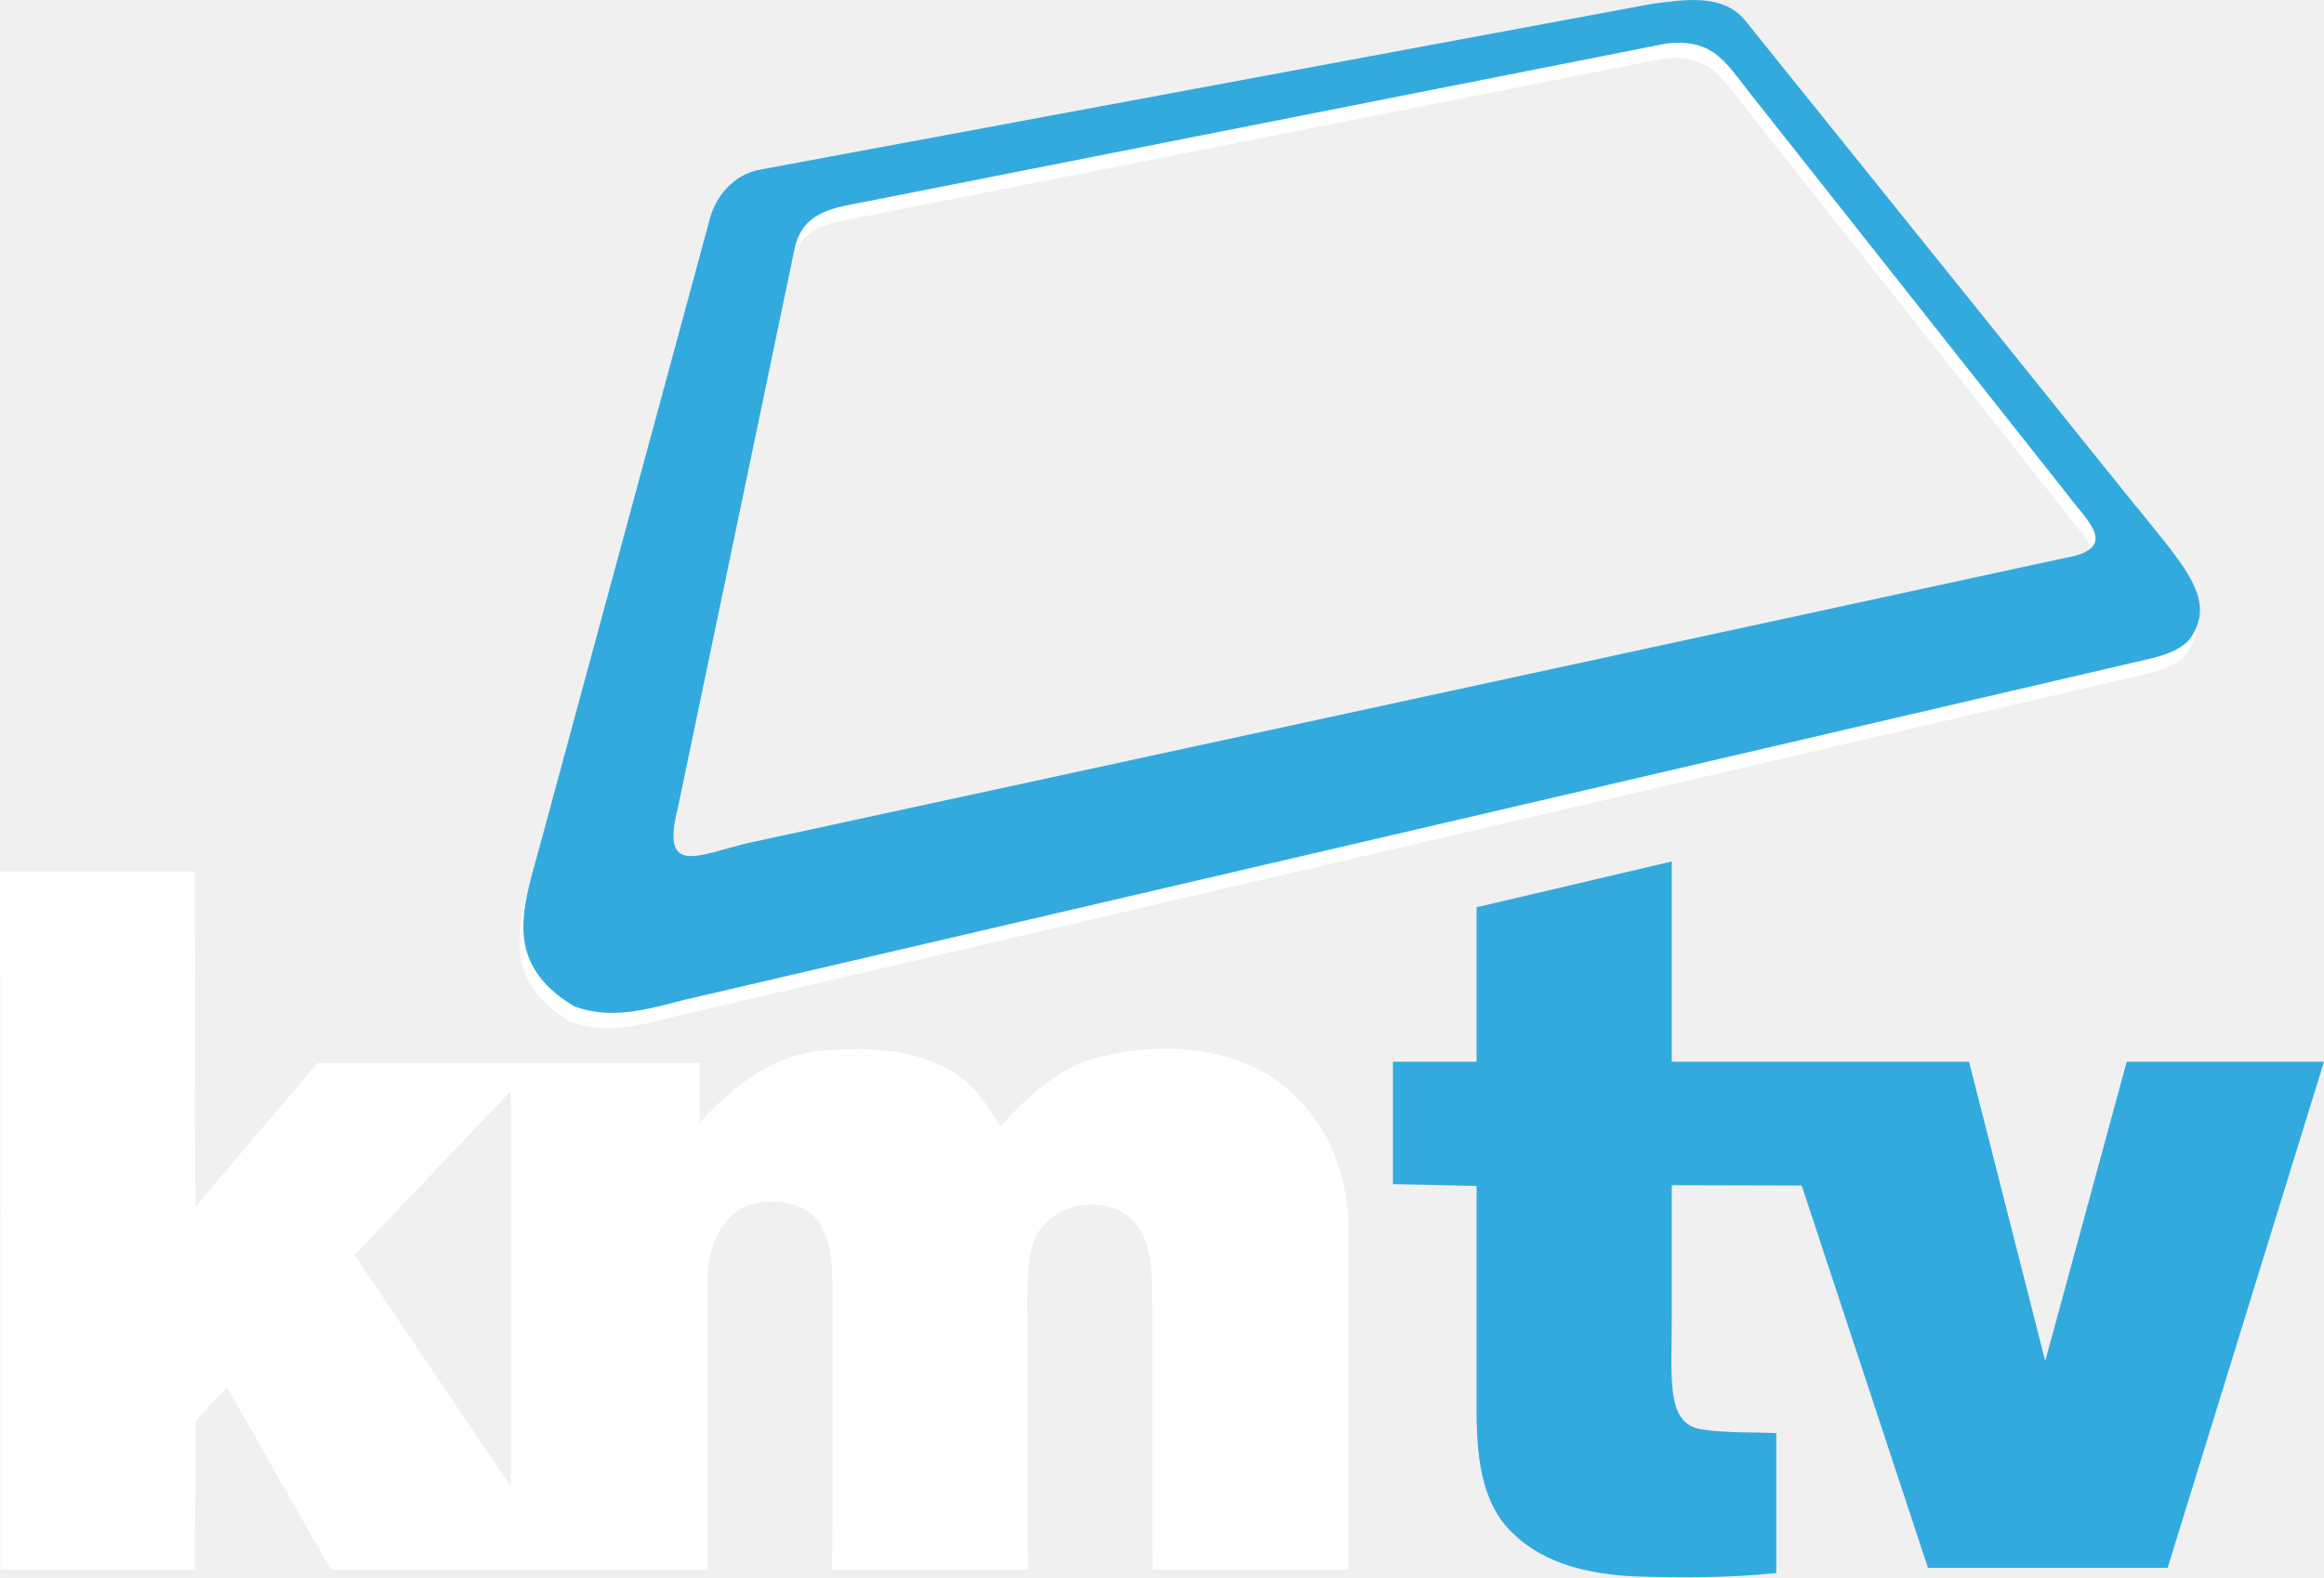
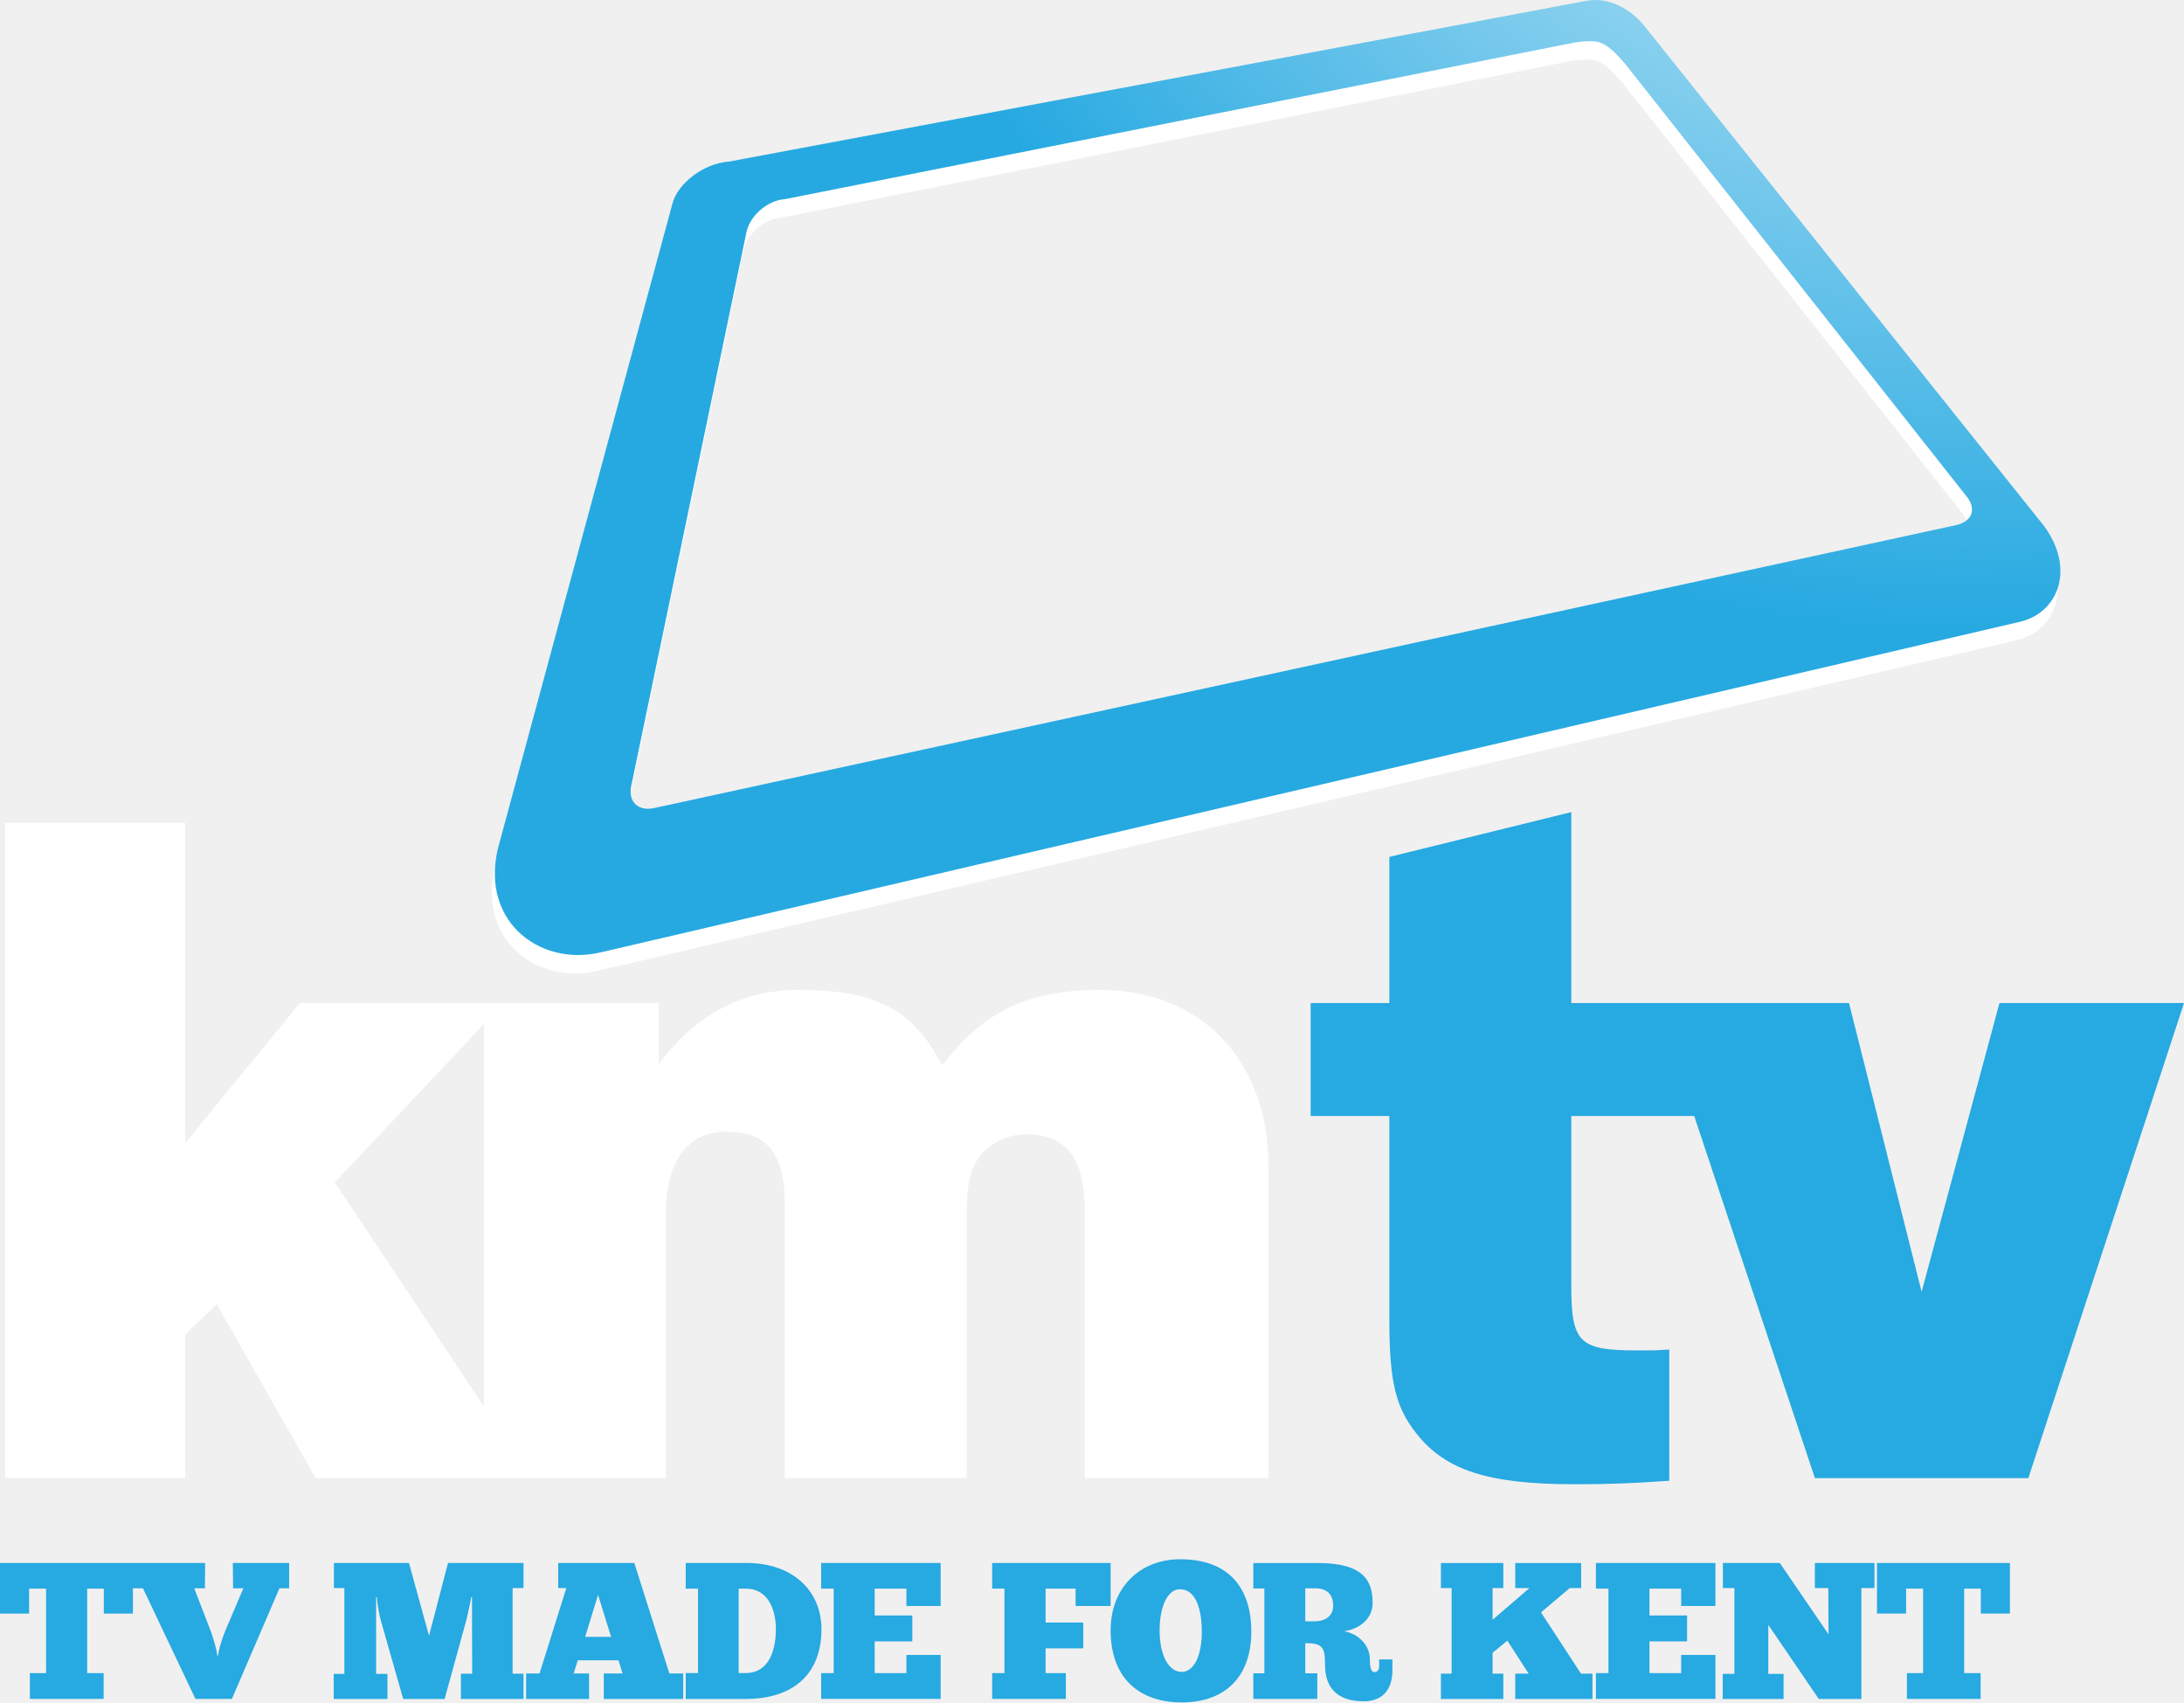
- <svg xmlns="http://www.w3.org/2000/svg" width="358.14pt" height="243.139pt" viewBox="0 0 358.14 243.139" version="1.1" id="svg15">
-   <defs id="defs19" />
-   <path style="opacity:1;fill:#ffffff;fill-opacity:1;stroke-width:1" id="path3-4" d="m 253.862,2.969 c 4.99,-0.64 11.19,-1.79 14.7,2.83 l 58.39,72.61 c 8.867,11.05 14.054,15.97 10.14,22.13 -1.743,2.534 -5.912,3.245 -8.64,3.88 l -223.689,52.087 c -5.605,1.467 -11.351,3.095 -16.931,0.953 -10.875,-6.58 -7.958,-14.902 -5.41,-24.12 l 26.24,-96.81 c 0.89,-3.91 3.82,-7.3 7.88,-8.03 l 137.32,-25.53 m -120.57,30.38 c -5.266,1.016 -10.149,1.464 -11.44,7.3 l -17.99,86.21 c -2.742,10.676 3.123,7.299 10.55,5.51 l 203.03,-43.97 c 8.861,-1.495 3.56,-5.743 0.46,-9.92 l -47.73,-60.36 c -4.751,-5.847 -6.33,-9.919 -14.01,-9.05 z" />
-   <g id="#ffffffff" transform="translate(-25.19,-52.22843)" />
-   <path style="opacity:1;fill:#33aade" id="path5" d="m 227.55,139.852 30.079,-7.06 v 30.87 h 45.81 L 315.18,209.802 327.74,163.662 H 358.14 l -24.1,78.03 h -36.93 L 277.65,182.752 l -20.02,-0.05 v 20.07 c 0,9.793 -0.956,16.656 4.54,17.56 3.82,0.59 7.71,0.41 11.56,0.58 v 21.57 c -7.26,0.76 -14.63,0.75 -21.91,0.52 -6.64,-0.34 -13.73,-1.79 -18.64,-6.61 -4.8,-4.47 -5.49,-11.45 -5.63,-17.63 v -35.95 l -12.89,-0.28 v -18.87 h 12.89 z" />
-   <path style="opacity:1;fill:#33aade" id="path3" d="m 254.47,0.612 c 4.99,-0.64 11.19,-1.79 14.7,2.83 l 58.39,72.61 c 8.867,11.05 14.054,15.97 10.14,22.13 -1.743,2.534 -5.912,3.245 -8.64,3.88 l -223.689,52.087 c -5.605,1.467 -11.351,3.095 -16.931,0.953 -10.875,-6.58 -7.958,-14.902 -5.41,-24.12 l 26.24,-96.81 c 0.89,-3.91 3.82,-7.3 7.88,-8.03 L 254.47,0.612 M 133.9,30.992 c -5.266,1.016 -10.149,1.464 -11.44,7.3 l -17.99,86.21 c -2.742,10.676 3.123,7.299 10.55,5.51 L 318.05,86.042 c 8.861,-1.495 3.56,-5.743 0.46,-9.92 l -47.73,-60.36 C 266.029,9.915 264.45,5.842 256.77,6.712 Z" />
-   <path style="opacity:1;fill:#ffffff;fill-opacity:1" id="path12" d="m 0,134.341 h 30.03 c 0.11,17.23 -0.04,34.47 0.07,51.71 l 18.8,-22.18 h 58.92 l -0.01,9.24 c 4.76,-5.32 10.69,-10.11 18.01,-11.06 7.16,-0.67 15.05,-0.67 21.32,3.38 3.14,1.96 5.18,5.12 7.01,8.24 4.26,-4.77 9.23,-9.35 15.66,-10.82 8.79,-2.06 18.82,-1.75 26.52,3.43 7.65,5.09 11.61,14.45 11.5,23.45 -0.04,17.43 0,34.79 -0.02,52.22 h -30.2 c -0.13,-14.73 0.02,-29.42 -0.07,-44.15 -0.14,-3.4 -0.54,-7.19 -3.02,-9.75 -4.06,-3.87 -11.58,-2.82 -14.53,1.93 -1.68,2.96 -1.62,6.49 -1.69,9.8 0.11,14.01 -0.11,28.17 0.12,42.17 h -30.2 c 0.18,-14.34 0.02,-28.82 0.09,-43.17 -0.11,-3.92 -0.06,-8.44 -3,-11.44 -2.79,-2.33 -6.96,-2.65 -10.3,-1.45 -4.1,1.89 -5.88,6.65 -5.95,10.91 -0.04,15.06 0.05,30.09 -0.04,45.15 H 50.99 l -16.03,-28.12 -4.81,5.21 -0.12,22.91 H 0.05 c -0.03,-35.83 0.08,-71.78 -0.05,-107.61 m 54.653,59.132 24.056,35.698 v -60.97 z" />
+ <svg xmlns="http://www.w3.org/2000/svg" width="883.83mm" height="688.8mm" viewBox="0 0 883.83 688.8" version="1.1" id="svg8617">
+   <defs id="defs8611">
+     <radialGradient fx="0" fy="0" cx="0" cy="0" r="1" gradientUnits="userSpaceOnUse" gradientTransform="matrix(-9.198923,-9.574389,-9.574389,9.198923,138.0851,406.5335)" spreadMethod="pad" id="radialGradient642">
+       <stop style="stop-opacity:1;stop-color:#ffffff" offset="0" id="stop638" />
+       <stop style="stop-opacity:1;stop-color:#26a9e1" offset="1" id="stop640" />
+     </radialGradient>
+     <clipPath clipPathUnits="userSpaceOnUse" id="clipPath564">
+       <path d="m 109.842,380.062 h 33.945 v 23.308 h -33.945 z" id="path562" />
+     </clipPath>
+   </defs>
+   <g id="layer1" transform="translate(147.2943,621.1889)">
+     <path id="path568" style="fill:#ffffff;fill-opacity:1;fill-rule:nonzero;stroke:none;stroke-width:35.277" d="m 48.505,-52.178 -60.323,-90.59 60.323,-64.062 z M 298.087,-220.659 c -29.385,0 -47.094,8.502 -64.098,30.444 -12.029,-22.648 -26.528,-30.444 -58.418,-30.444 -22.648,0 -41.767,10.265 -56.266,30.091 v -24.764 H 56.513 48.505 -25.964 l -46.389,56.619 v -129.571 h -72.917 v 265.139 h 72.917 v -58.03 l 12.77,-12.382 40.004,70.412 h 68.084 19.332 54.291 v -106.888 c 0,-21.236 8.854,-33.266 24.447,-33.266 16.615,0 23.706,8.854 23.706,29.385 v 110.768 h 73.622 v -106.888 c 0,-10.265 1.058,-16.298 3.563,-20.531 3.528,-7.091 12.029,-11.677 20.531,-11.677 16.262,0 23.706,9.913 23.706,30.796 v 108.299 h 74.328 v -126.361 c 0,-42.473 -27.234,-71.153 -67.943,-71.153" />
+     <path id="path572" style="fill:#27a9e1;fill-opacity:1;fill-rule:nonzero;stroke:none;stroke-width:35.277" d="M 673.532,-23.127 H 587.175 L 538.317,-169.666 h -49.74 v 68.648 c 0,23.036 3.175,26.211 26.563,26.211 h 3.528 c 3.88,0 4.233,0 9.56,-0.353 v 53.091 c -15.592,1.058 -24.094,1.411 -38.24,1.411 -35.03,0 -52.386,-5.644 -64.062,-20.531 -8.502,-10.618 -10.971,-21.237 -10.971,-46.001 v -82.477 h -31.855 v -45.683 h 31.855 v -59.124 l 73.622,-18.132 v 77.256 h 34.501 46.53 31.361 l 29.385,116.836 31.502,-116.836 h 74.681 z" />
+     <path id="path576" style="fill:#27a9e1;fill-opacity:1;fill-rule:nonzero;stroke:none;stroke-width:35.277" d="m 330.869,55.264 c -5.115,0 -8.89,-6.526 -8.89,-16.827 0,-9.772 3.351,-16.686 8.255,-16.615 6.173,0 8.819,7.62 8.819,17.144 0,9.772 -3.14,16.298 -8.184,16.298 M 330.305,9.687 c -16.58,0 -28.151,11.747 -28.151,28.75 0,19.649 11.959,29.174 28.715,29.174 18.132,0 28.221,-10.865 28.221,-28.645 0,-17.709 -9.137,-29.28 -28.786,-29.28" />
+     <path id="path580" style="fill:#27a9e1;fill-opacity:1;fill-rule:nonzero;stroke:none;stroke-width:35.277" d="m 154.659,55.737 h -3.034 V 21.589 h 3.034 c 8.502,0 12.029,7.937 12.029,16.368 0,9.842 -3.528,17.638 -12.029,17.779 m 0,-44.554 h -24.447 v 10.407 h 4.974 V 55.737 h -4.974 v 10.477 h 24.129 c 19.72,0 30.796,-10.336 30.796,-28.257 0,-15.028 -11.077,-26.775 -30.479,-26.775" />
+     <path id="path584" style="fill:#27a9e1;fill-opacity:1;fill-rule:nonzero;stroke:none;stroke-width:35.277" d="m 384.521,34.804 h -3.598 V 21.434 h 3.986 c 4.657,0 7.302,2.364 7.302,6.985 0,4.198 -3.034,6.385 -7.69,6.385 m 26.316,15.416 v 2.61 c 0,1.587 -0.67,2.505 -1.87,2.505 -1.446,0 -1.905,-1.94 -1.905,-5.327 0,-5.68 -4.974,-10.407 -10.512,-11.183 6.667,-0.952 11.641,-5.291 11.641,-11.43 0,-8.96 -3.633,-16.192 -22.224,-16.192 h -26.069 v 10.301 h 4.48 v 34.324 h -4.48 V 66.2 H 385.791 V 55.829 h -4.868 V 43.623 c 7.126,0 8.008,1.729 8.008,8.89 0,9.207 5.045,14.64 15.557,14.64 8.89,0 11.712,-6.068 11.712,-12.594 v -4.339 z" />
+     <path id="path588" style="fill:#27a9e1;fill-opacity:1;fill-rule:nonzero;stroke:none;stroke-width:35.277" d="M 89.503,41.104 94.724,24.101 100.016,41.104 Z M 123.58,55.885 109.399,11.19 H 78.603 v 10.16 h 3.281 L 71.054,55.885 H 65.621 V 66.221 H 91.091 V 55.885 h -6.244 l 1.693,-5.327 h 16.439 l 1.693,5.327 H 97.052 V 66.221 H 129.189 V 55.885 Z" />
+     <path id="path592" style="fill:#27a9e1;fill-opacity:1;fill-rule:nonzero;stroke:none;stroke-width:35.277" d="m -30.282,21.427 h -3.916 L -53.459,66.193 H -68.204 L -89.441,21.427 h -4.057 v 10.23 h -11.782 V 21.568 h -6.738 v 34.183 h 6.667 v 10.442 h -29.844 V 55.751 h 6.561 V 21.568 h -6.879 v 10.089 h -11.782 V 11.197 h 53.444 0.353 29.209 l -0.071,10.23 h -4.339 l 6.808,17.638 c 1.305,3.845 2.328,7.302 2.505,9.525 h 0.388 c 0.176,-2.222 1.305,-6.068 2.893,-10.019 l 7.302,-17.144 h -4.163 l -0.106,-10.23 h 22.789 z" />
+     <path id="path596" style="fill:#27a9e1;fill-opacity:1;fill-rule:nonzero;stroke:none;stroke-width:35.277" d="m 64.563,21.346 h -4.41 v 34.642 h 4.41 v 10.23 H 39.234 v -10.23 h 4.551 l -0.071,-26.281 v -4.657 h -0.317 c -0.635,3.528 -1.764,8.749 -2.328,10.548 L 32.637,66.218 H 15.881 L 6.921,34.822 C 6.497,33.481 5.474,28.966 5.228,25.05 H 4.91 V 56.058 H 9.496 V 66.218 H -12.234 V 56.058 h 4.304 V 21.346 H -12.164 V 11.186 H 18.209 L 26.323,40.642 34.013,11.186 h 30.55 z" />
+     <path id="path600" style="fill:#27a9e1;fill-opacity:1;fill-rule:nonzero;stroke:none;stroke-width:35.277" d="m 233.372,28.585 h -13.864 v -7.02 h -12.841 v 10.865 h 15.239 v 10.477 h -15.239 v 12.841 h 12.841 v -7.338 h 13.864 v 17.779 h -48.364 V 55.748 h 5.08 v -34.183 h -5.08 V 11.193 h 48.364 z" />
+     <path id="path604" style="fill:#27a9e1;fill-opacity:1;fill-rule:nonzero;stroke:none;stroke-width:35.277" d="m 302.158,28.585 h -14.181 v -7.02 h -12.135 v 13.723 h 15.239 v 10.442 h -15.239 v 10.019 h 8.184 V 66.19 H 254.217 V 55.748 h 4.974 v -34.183 h -4.974 V 11.193 h 47.941 z" />
+     <path id="path608" style="fill:#27a9e1;fill-opacity:1;fill-rule:nonzero;stroke:none;stroke-width:35.277" d="M 497.163,66.207 H 465.908 V 55.977 h 5.433 l -8.643,-13.37 -5.962,4.939 v 8.431 h 4.339 V 66.207 H 435.817 V 55.977 h 4.339 V 21.335 h -4.339 V 11.211 h 25.258 v 10.124 h -4.339 v 12.841 l 14.922,-12.841 h -5.75 V 11.211 h 26.669 v 10.124 h -4.621 l -11.641,9.842 16.192,24.799 h 4.657 z" />
+     <path id="path612" style="fill:#27a9e1;fill-opacity:1;fill-rule:nonzero;stroke:none;stroke-width:35.277" d="m 546.914,28.585 h -13.864 v -7.02 H 520.209 v 10.865 h 15.239 V 42.907 H 520.209 v 12.841 h 12.841 v -7.338 h 13.864 v 17.779 h -48.364 V 55.748 h 5.08 v -34.183 h -5.08 V 11.193 h 48.364 z" />
+     <path id="path616" style="fill:#27a9e1;fill-opacity:1;fill-rule:nonzero;stroke:none;stroke-width:35.277" d="m 611.279,21.346 h -5.291 V 66.218 H 588.737 L 568.312,36.233 v 19.825 h 6.173 V 66.218 H 549.863 V 56.058 h 4.727 V 21.346 h -4.657 V 11.186 h 23.036 l 19.72,28.892 -0.106,-18.732 h -5.433 V 11.186 h 24.129 z" />
+     <path id="path620" style="fill:#27a9e1;fill-opacity:1;fill-rule:nonzero;stroke:none;stroke-width:35.277" d="M 666.092,31.657 H 654.31 V 21.568 h -6.738 v 34.183 h 6.667 V 66.193 H 624.395 V 55.751 h 6.561 V 21.568 h -6.879 V 31.657 H 612.295 V 11.197 h 53.797 z" />
+     <path id="path624" style="fill:#ffffff;fill-opacity:1;fill-rule:nonzero;stroke:none;stroke-width:35.277" d="m 643.003,-401.253 -526.821,114.437 c -6.703,1.446 -10.83,-2.822 -9.137,-9.489 l 46.6,-223.936 c 1.693,-6.667 8.643,-12.488 15.486,-12.947 l 319.288,-63.321 c 8.043,-1.341 10.83,0.071 10.865,0.106 2.787,1.129 5.362,3.316 9.842,8.502 l 137.896,174.619 c 4.515,5.186 2.681,10.618 -4.022,12.029 m 33.372,-2.505 -159.909,-200.054 c -5.08,-5.856 -13.581,-11.535 -23.529,-9.489 -4.48,0.917 -346.204,64.909 -346.204,64.909 -10.83,0.741 -20.743,8.996 -23,16.545 l -70.024,258.648 c -9.242,31.255 15.486,50.622 40.533,44.872 L 669.426,-362.308 c 16.086,-4.127 22.506,-23.494 6.949,-41.45" />
+     <g transform="matrix(35.27658,0,0,-35.27658,-4220.403,13510.011)" id="g626">
+       <g id="g628">
+         <g id="g634">
+           <g id="g636">
+             <path d="m 133.646,400.571 c -0.126,-0.026 -9.814,-1.84 -9.814,-1.84 v 0 c -0.307,-0.021 -0.588,-0.255 -0.652,-0.469 v 0 l -1.985,-7.333 c -0.262,-0.885 0.439,-1.434 1.149,-1.271 v 0 l 16.305,3.797 c 0.456,0.118 0.638,0.667 0.198,1.175 v 0 l -4.534,5.672 c -0.123,0.142 -0.318,0.281 -0.55,0.281 v 0 c -0.037,0 -0.077,-0.004 -0.117,-0.012 m -10.939,-8.986 1.321,6.348 c 0.048,0.188 0.246,0.353 0.439,0.366 v 0 l 9.052,1.795 c 0.227,0.039 0.307,-0.002 0.307,-0.002 v 0 c 0.079,-0.032 0.153,-0.094 0.279,-0.241 v 0 l 3.909,-4.951 c 0.128,-0.146 0.077,-0.3 -0.114,-0.34 v 0 l -14.934,-3.245 c -0.024,-0.005 -0.048,-0.008 -0.07,-0.008 v 0 c -0.148,0 -0.231,0.114 -0.189,0.278" style="fill:url(#radialGradient642);stroke:none" id="path644" />
+           </g>
+         </g>
+       </g>
+     </g>
+   </g>
</svg>
